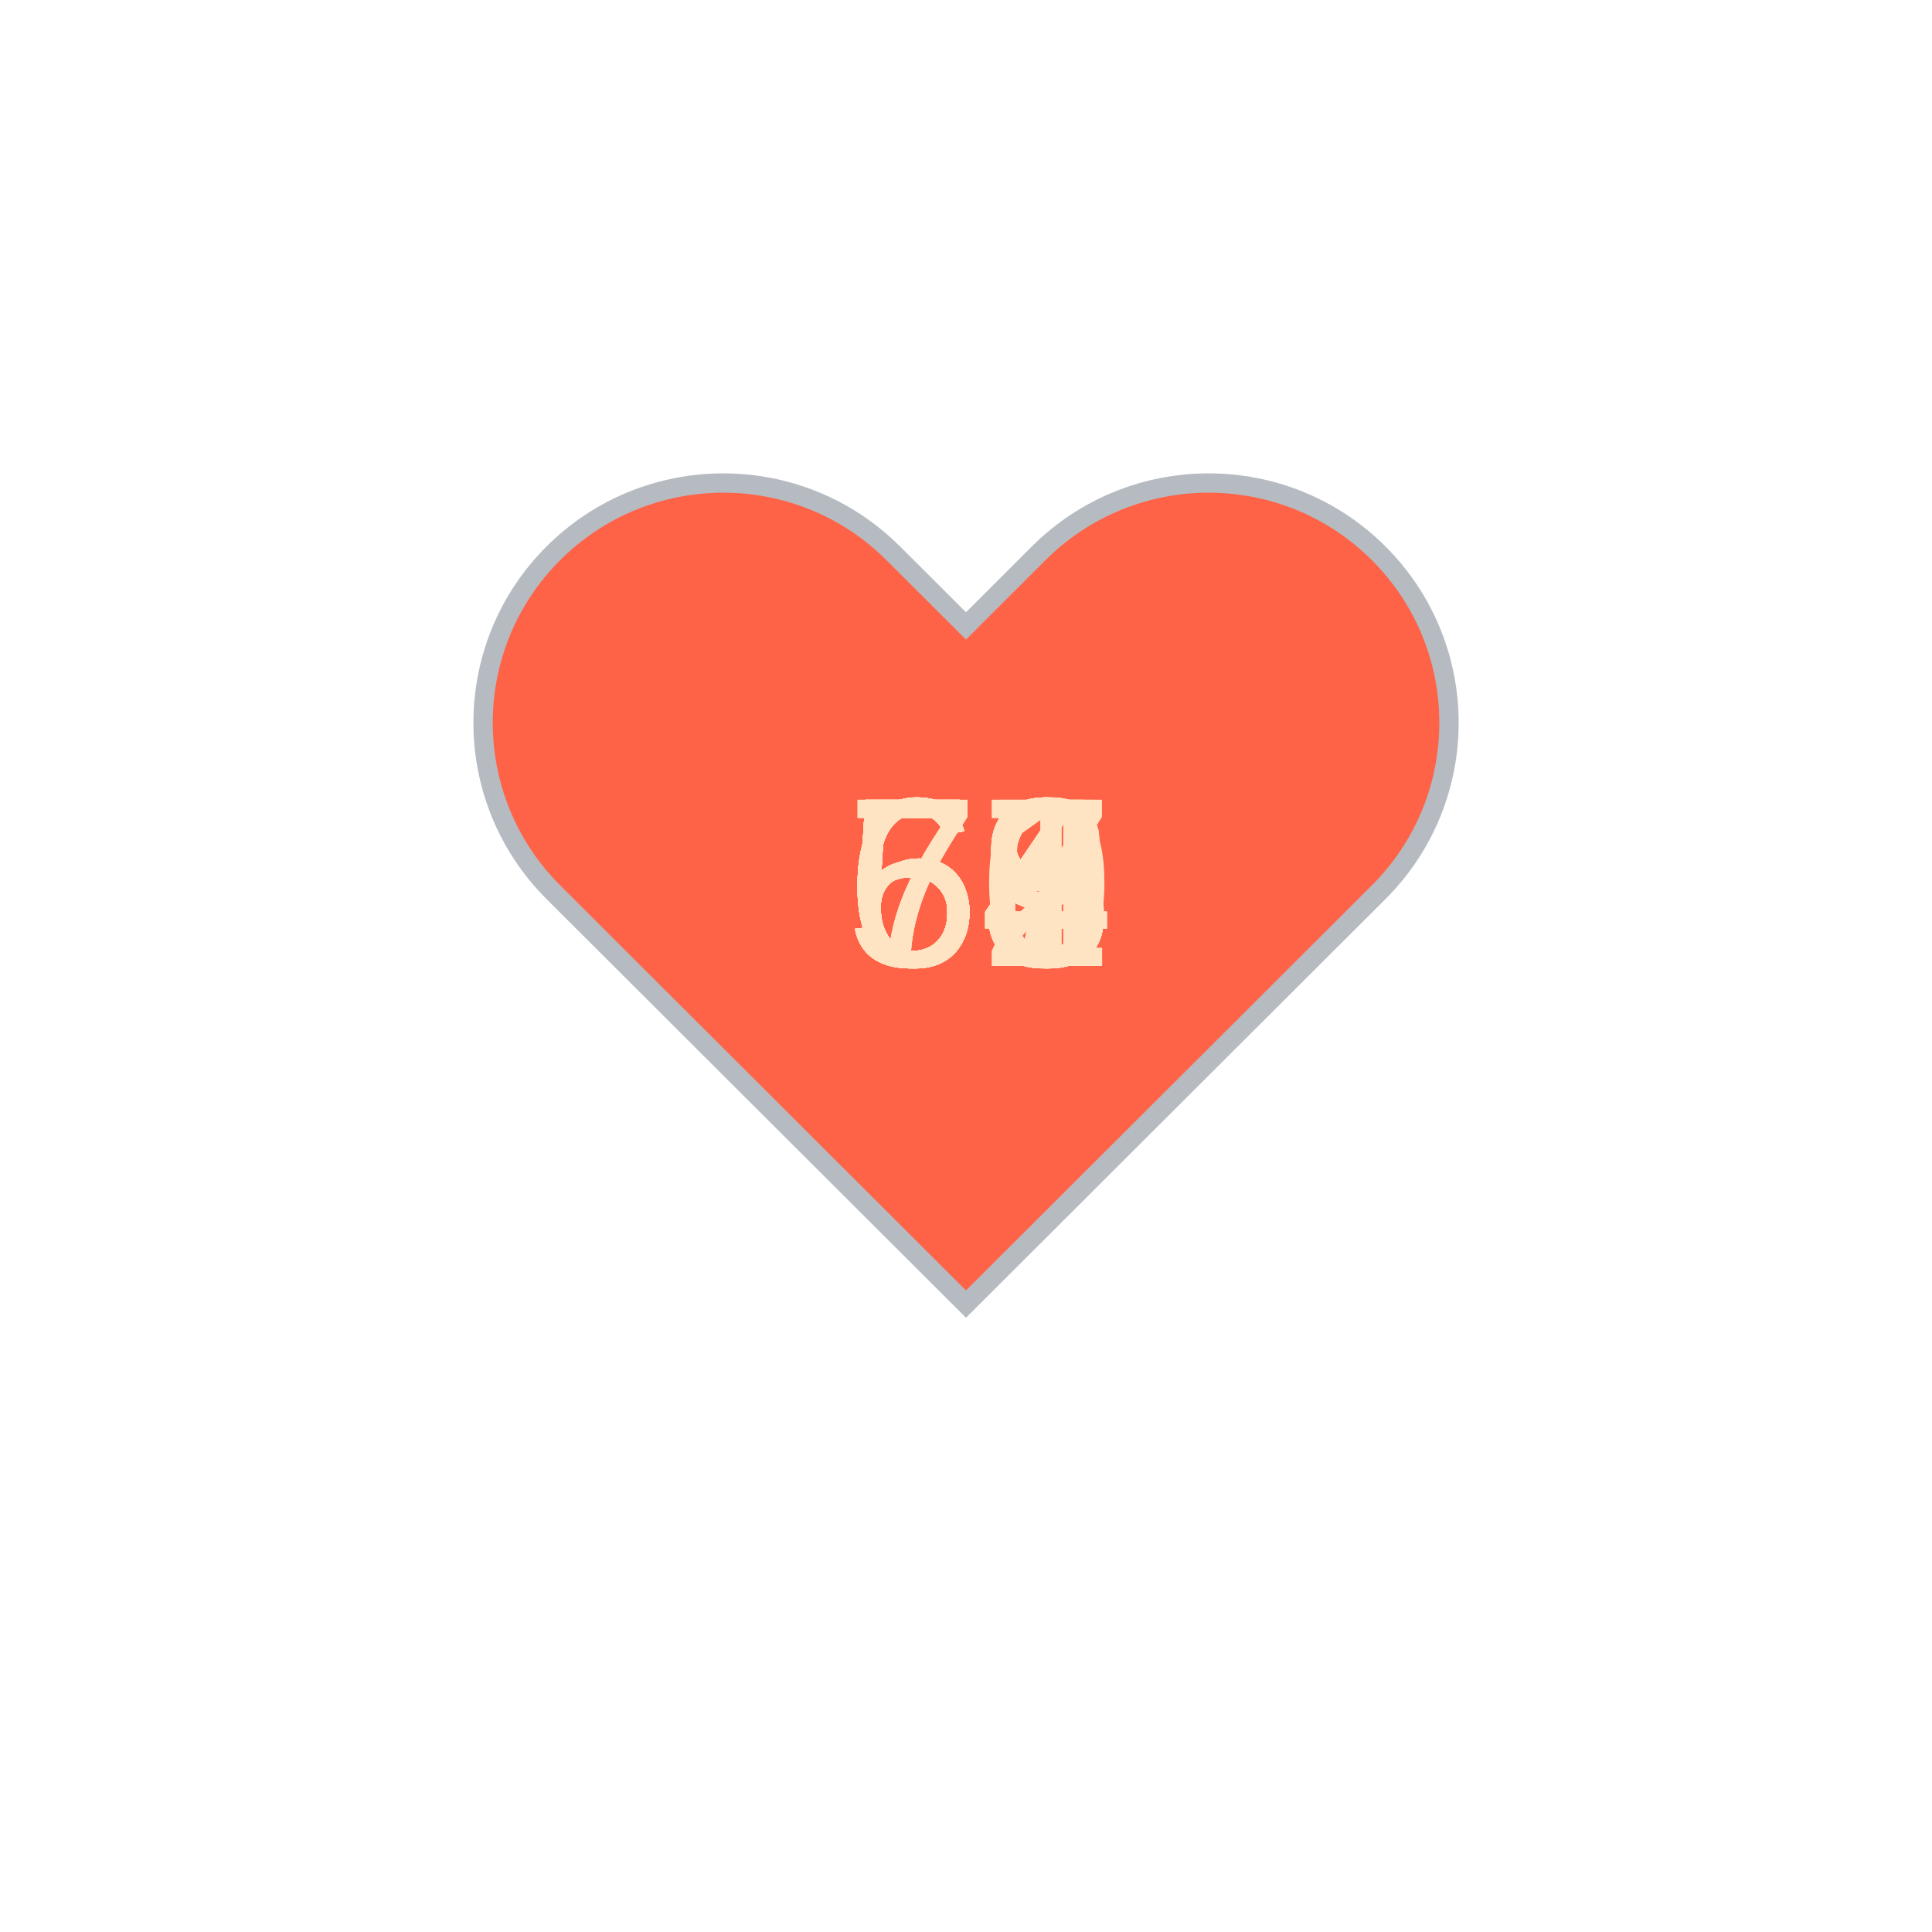
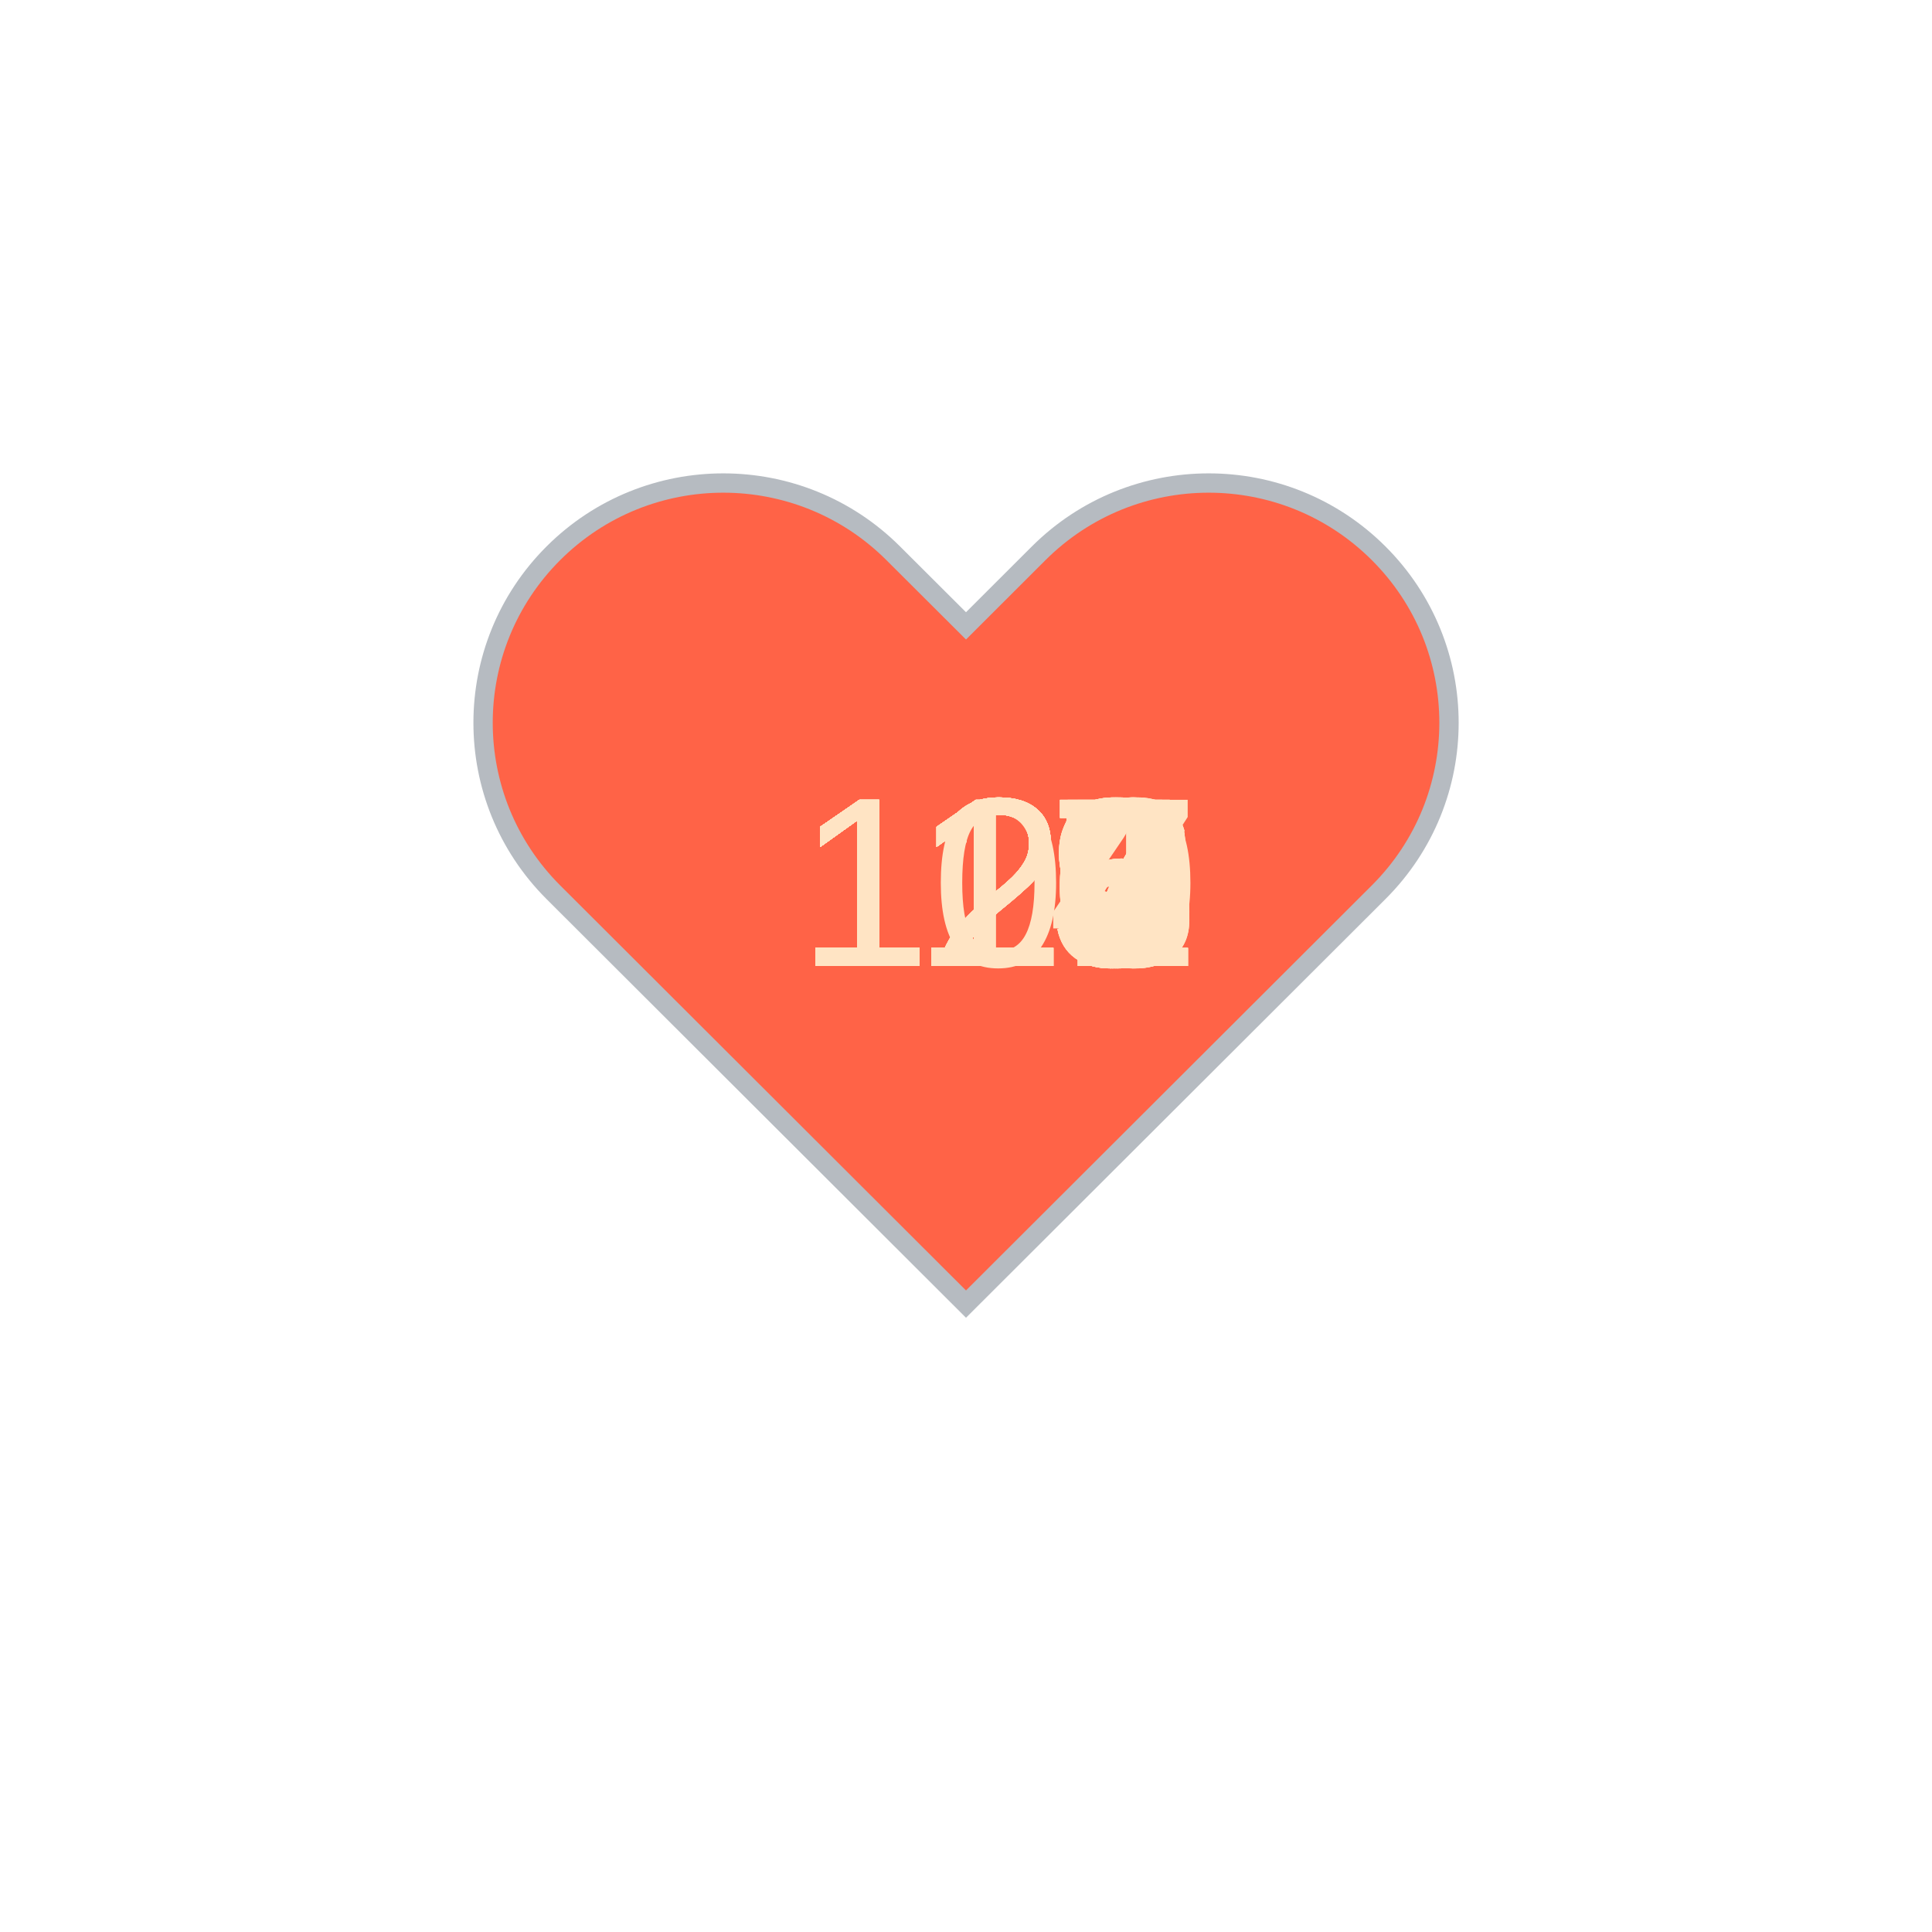
<svg xmlns="http://www.w3.org/2000/svg" baseProfile="full" height="150" version="1.1" viewBox="0,0,200,200" width="150">
  <defs />
  <g transform="translate(100 100)">
    <path d="M92.71,7.27L92.71,7.27c-9.71-9.69-25.46-9.69-35.18,0L50,14.79l-7.54-7.52C32.75-2.42,17-2.42,7.29,7.27v0 c-9.71,9.69-9.71,25.41,0,35.1L50,85l42.71-42.63C102.43,32.68,102.43,16.96,92.71,7.27z" fill="tomato" stroke="#B6BBC1" stroke-width="2" transform="translate(-50 -50)" />
    <animateTransform additive="sum" attributeName="transform" dur="1.2s" repeatCount="indefinite" type="scale" values="1; 1.5; 1.25; 1.5; 1.5; 1;" />
-     <text fill="bisque" style="font-size:25px; font-family:Arial" transform="translate(-12.5 0)">65<animate attributeName="visibility" dur="36.0s" keyTimes="0;0.03;0.07;0.1;0.13;0.17;0.2;0.23;0.27;0.3;0.33;0.37;0.4;0.43;0.47;0.5;0.53;0.57;0.6;0.63;0.67;0.7;0.73;0.77;0.8;0.83;0.87;0.9;0.93;0.97;1.0" repeatCount="indefinite" values="visible;hidden;hidden;hidden;hidden;hidden;hidden;hidden;hidden;hidden;hidden;hidden;hidden;hidden;hidden;hidden;hidden;hidden;hidden;hidden;hidden;hidden;hidden;hidden;hidden;hidden;hidden;hidden;hidden;hidden;hidden" />
+     <text fill="bisque" style="font-size:25px; font-family:Arial" transform="translate(-17.5 0)">119<animate attributeName="visibility" dur="36.0s" keyTimes="0;0.03;0.07;0.1;0.13;0.17;0.2;0.23;0.27;0.3;0.33;0.37;0.4;0.43;0.47;0.5;0.53;0.57;0.6;0.63;0.67;0.7;0.73;0.77;0.8;0.83;0.87;0.9;0.93;0.97;1.0" repeatCount="indefinite" values="visible;hidden;hidden;hidden;hidden;hidden;hidden;hidden;hidden;hidden;hidden;hidden;hidden;hidden;hidden;hidden;hidden;hidden;hidden;hidden;hidden;hidden;hidden;hidden;hidden;hidden;hidden;hidden;hidden;hidden;hidden" />
    </text>
-     <text fill="bisque" style="font-size:25px; font-family:Arial" transform="translate(-12.5 0)">64<animate attributeName="visibility" dur="36.0s" keyTimes="0;0.03;0.07;0.1;0.13;0.17;0.2;0.23;0.27;0.3;0.33;0.37;0.4;0.43;0.47;0.5;0.53;0.57;0.6;0.63;0.67;0.7;0.73;0.77;0.8;0.83;0.87;0.9;0.93;0.97;1.0" repeatCount="indefinite" values="hidden;visible;hidden;hidden;hidden;hidden;hidden;hidden;hidden;hidden;hidden;hidden;hidden;hidden;hidden;hidden;hidden;hidden;hidden;hidden;hidden;hidden;hidden;hidden;hidden;hidden;hidden;hidden;hidden;hidden;hidden" />
+     <text fill="bisque" style="font-size:25px; font-family:Arial" transform="translate(-17.5 0)">117<animate attributeName="visibility" dur="36.0s" keyTimes="0;0.03;0.07;0.1;0.13;0.17;0.2;0.23;0.27;0.3;0.33;0.37;0.4;0.43;0.47;0.5;0.53;0.57;0.6;0.63;0.67;0.7;0.73;0.77;0.8;0.83;0.87;0.9;0.93;0.97;1.0" repeatCount="indefinite" values="hidden;visible;hidden;hidden;hidden;hidden;hidden;hidden;hidden;hidden;hidden;hidden;hidden;hidden;hidden;hidden;hidden;hidden;hidden;hidden;hidden;hidden;hidden;hidden;hidden;hidden;hidden;hidden;hidden;hidden;hidden" />
    </text>
-     <text fill="bisque" style="font-size:25px; font-family:Arial" transform="translate(-12.5 0)">53<animate attributeName="visibility" dur="36.0s" keyTimes="0;0.03;0.07;0.1;0.13;0.17;0.2;0.23;0.27;0.3;0.33;0.37;0.4;0.43;0.47;0.5;0.53;0.57;0.6;0.63;0.67;0.7;0.73;0.77;0.8;0.83;0.87;0.9;0.93;0.97;1.0" repeatCount="indefinite" values="hidden;hidden;visible;hidden;hidden;hidden;hidden;hidden;hidden;hidden;hidden;hidden;hidden;hidden;hidden;hidden;hidden;hidden;hidden;hidden;hidden;hidden;hidden;hidden;hidden;hidden;hidden;hidden;hidden;hidden;hidden" />
+     <text fill="bisque" style="font-size:25px; font-family:Arial" transform="translate(-17.5 0)">117<animate attributeName="visibility" dur="36.0s" keyTimes="0;0.03;0.07;0.1;0.13;0.17;0.2;0.23;0.27;0.3;0.33;0.37;0.4;0.43;0.47;0.5;0.53;0.57;0.6;0.63;0.67;0.7;0.73;0.77;0.8;0.83;0.87;0.9;0.93;0.97;1.0" repeatCount="indefinite" values="hidden;hidden;visible;hidden;hidden;hidden;hidden;hidden;hidden;hidden;hidden;hidden;hidden;hidden;hidden;hidden;hidden;hidden;hidden;hidden;hidden;hidden;hidden;hidden;hidden;hidden;hidden;hidden;hidden;hidden;hidden" />
    </text>
-     <text fill="bisque" style="font-size:25px; font-family:Arial" transform="translate(-12.5 0)">54<animate attributeName="visibility" dur="36.0s" keyTimes="0;0.03;0.07;0.1;0.13;0.17;0.2;0.23;0.27;0.3;0.33;0.37;0.4;0.43;0.47;0.5;0.53;0.57;0.6;0.63;0.67;0.7;0.73;0.77;0.8;0.83;0.87;0.9;0.93;0.97;1.0" repeatCount="indefinite" values="hidden;hidden;hidden;visible;hidden;hidden;hidden;hidden;hidden;hidden;hidden;hidden;hidden;hidden;hidden;hidden;hidden;hidden;hidden;hidden;hidden;hidden;hidden;hidden;hidden;hidden;hidden;hidden;hidden;hidden;hidden" />
+     <text fill="bisque" style="font-size:25px; font-family:Arial" transform="translate(-17.5 0)">116<animate attributeName="visibility" dur="36.0s" keyTimes="0;0.03;0.07;0.1;0.13;0.17;0.2;0.23;0.27;0.3;0.33;0.37;0.4;0.43;0.47;0.5;0.53;0.57;0.6;0.63;0.67;0.7;0.73;0.77;0.8;0.83;0.87;0.9;0.93;0.97;1.0" repeatCount="indefinite" values="hidden;hidden;hidden;visible;hidden;hidden;hidden;hidden;hidden;hidden;hidden;hidden;hidden;hidden;hidden;hidden;hidden;hidden;hidden;hidden;hidden;hidden;hidden;hidden;hidden;hidden;hidden;hidden;hidden;hidden;hidden" />
    </text>
-     <text fill="bisque" style="font-size:25px; font-family:Arial" transform="translate(-12.5 0)">57<animate attributeName="visibility" dur="36.0s" keyTimes="0;0.03;0.07;0.1;0.13;0.17;0.2;0.23;0.27;0.3;0.33;0.37;0.4;0.43;0.47;0.5;0.53;0.57;0.6;0.63;0.67;0.7;0.73;0.77;0.8;0.83;0.87;0.9;0.93;0.97;1.0" repeatCount="indefinite" values="hidden;hidden;hidden;hidden;visible;hidden;hidden;hidden;hidden;hidden;hidden;hidden;hidden;hidden;hidden;hidden;hidden;hidden;hidden;hidden;hidden;hidden;hidden;hidden;hidden;hidden;hidden;hidden;hidden;hidden;hidden" />
+     <text fill="bisque" style="font-size:25px; font-family:Arial" transform="translate(-17.5 0)">117<animate attributeName="visibility" dur="36.0s" keyTimes="0;0.03;0.07;0.1;0.13;0.17;0.2;0.23;0.27;0.3;0.33;0.37;0.4;0.43;0.47;0.5;0.53;0.57;0.6;0.63;0.67;0.7;0.73;0.77;0.8;0.83;0.87;0.9;0.93;0.97;1.0" repeatCount="indefinite" values="hidden;hidden;hidden;hidden;visible;hidden;hidden;hidden;hidden;hidden;hidden;hidden;hidden;hidden;hidden;hidden;hidden;hidden;hidden;hidden;hidden;hidden;hidden;hidden;hidden;hidden;hidden;hidden;hidden;hidden;hidden" />
    </text>
-     <text fill="bisque" style="font-size:25px; font-family:Arial" transform="translate(-12.5 0)">60<animate attributeName="visibility" dur="36.0s" keyTimes="0;0.03;0.07;0.1;0.13;0.17;0.2;0.23;0.27;0.3;0.33;0.37;0.4;0.43;0.47;0.5;0.53;0.57;0.6;0.63;0.67;0.7;0.73;0.77;0.8;0.83;0.87;0.9;0.93;0.97;1.0" repeatCount="indefinite" values="hidden;hidden;hidden;hidden;hidden;visible;hidden;hidden;hidden;hidden;hidden;hidden;hidden;hidden;hidden;hidden;hidden;hidden;hidden;hidden;hidden;hidden;hidden;hidden;hidden;hidden;hidden;hidden;hidden;hidden;hidden" />
+     <text fill="bisque" style="font-size:25px; font-family:Arial" transform="translate(-17.5 0)">118<animate attributeName="visibility" dur="36.0s" keyTimes="0;0.03;0.07;0.1;0.13;0.17;0.2;0.23;0.27;0.3;0.33;0.37;0.4;0.43;0.47;0.5;0.53;0.57;0.6;0.63;0.67;0.7;0.73;0.77;0.8;0.83;0.87;0.9;0.93;0.97;1.0" repeatCount="indefinite" values="hidden;hidden;hidden;hidden;hidden;visible;hidden;hidden;hidden;hidden;hidden;hidden;hidden;hidden;hidden;hidden;hidden;hidden;hidden;hidden;hidden;hidden;hidden;hidden;hidden;hidden;hidden;hidden;hidden;hidden;hidden" />
    </text>
-     <text fill="bisque" style="font-size:25px; font-family:Arial" transform="translate(-12.5 0)">58<animate attributeName="visibility" dur="36.0s" keyTimes="0;0.03;0.07;0.1;0.13;0.17;0.2;0.23;0.27;0.3;0.33;0.37;0.4;0.43;0.47;0.5;0.53;0.57;0.6;0.63;0.67;0.7;0.73;0.77;0.8;0.83;0.87;0.9;0.93;0.97;1.0" repeatCount="indefinite" values="hidden;hidden;hidden;hidden;hidden;hidden;visible;hidden;hidden;hidden;hidden;hidden;hidden;hidden;hidden;hidden;hidden;hidden;hidden;hidden;hidden;hidden;hidden;hidden;hidden;hidden;hidden;hidden;hidden;hidden;hidden" />
+     <text fill="bisque" style="font-size:25px; font-family:Arial" transform="translate(-17.5 0)">119<animate attributeName="visibility" dur="36.0s" keyTimes="0;0.03;0.07;0.1;0.13;0.17;0.2;0.23;0.27;0.3;0.33;0.37;0.4;0.43;0.47;0.5;0.53;0.57;0.6;0.63;0.67;0.7;0.73;0.77;0.8;0.83;0.87;0.9;0.93;0.97;1.0" repeatCount="indefinite" values="hidden;hidden;hidden;hidden;hidden;hidden;visible;hidden;hidden;hidden;hidden;hidden;hidden;hidden;hidden;hidden;hidden;hidden;hidden;hidden;hidden;hidden;hidden;hidden;hidden;hidden;hidden;hidden;hidden;hidden;hidden" />
    </text>
-     <text fill="bisque" style="font-size:25px; font-family:Arial" transform="translate(-12.5 0)">54<animate attributeName="visibility" dur="36.0s" keyTimes="0;0.03;0.07;0.1;0.13;0.17;0.2;0.23;0.27;0.3;0.33;0.37;0.4;0.43;0.47;0.5;0.53;0.57;0.6;0.63;0.67;0.7;0.73;0.77;0.8;0.83;0.87;0.9;0.93;0.97;1.0" repeatCount="indefinite" values="hidden;hidden;hidden;hidden;hidden;hidden;hidden;visible;hidden;hidden;hidden;hidden;hidden;hidden;hidden;hidden;hidden;hidden;hidden;hidden;hidden;hidden;hidden;hidden;hidden;hidden;hidden;hidden;hidden;hidden;hidden" />
+     <text fill="bisque" style="font-size:25px; font-family:Arial" transform="translate(-17.5 0)">117<animate attributeName="visibility" dur="36.0s" keyTimes="0;0.03;0.07;0.1;0.13;0.17;0.2;0.23;0.27;0.3;0.33;0.37;0.4;0.43;0.47;0.5;0.53;0.57;0.6;0.63;0.67;0.7;0.73;0.77;0.8;0.83;0.87;0.9;0.93;0.97;1.0" repeatCount="indefinite" values="hidden;hidden;hidden;hidden;hidden;hidden;hidden;visible;hidden;hidden;hidden;hidden;hidden;hidden;hidden;hidden;hidden;hidden;hidden;hidden;hidden;hidden;hidden;hidden;hidden;hidden;hidden;hidden;hidden;hidden;hidden" />
    </text>
-     <text fill="bisque" style="font-size:25px; font-family:Arial" transform="translate(-12.5 0)">61<animate attributeName="visibility" dur="36.0s" keyTimes="0;0.03;0.07;0.1;0.13;0.17;0.2;0.23;0.27;0.3;0.33;0.37;0.4;0.43;0.47;0.5;0.53;0.57;0.6;0.63;0.67;0.7;0.73;0.77;0.8;0.83;0.87;0.9;0.93;0.97;1.0" repeatCount="indefinite" values="hidden;hidden;hidden;hidden;hidden;hidden;hidden;hidden;visible;hidden;hidden;hidden;hidden;hidden;hidden;hidden;hidden;hidden;hidden;hidden;hidden;hidden;hidden;hidden;hidden;hidden;hidden;hidden;hidden;hidden;hidden" />
+     <text fill="bisque" style="font-size:25px; font-family:Arial" transform="translate(-17.5 0)">117<animate attributeName="visibility" dur="36.0s" keyTimes="0;0.03;0.07;0.1;0.13;0.17;0.2;0.23;0.27;0.3;0.33;0.37;0.4;0.43;0.47;0.5;0.53;0.57;0.6;0.63;0.67;0.7;0.73;0.77;0.8;0.83;0.87;0.9;0.93;0.97;1.0" repeatCount="indefinite" values="hidden;hidden;hidden;hidden;hidden;hidden;hidden;hidden;visible;hidden;hidden;hidden;hidden;hidden;hidden;hidden;hidden;hidden;hidden;hidden;hidden;hidden;hidden;hidden;hidden;hidden;hidden;hidden;hidden;hidden;hidden" />
    </text>
-     <text fill="bisque" style="font-size:25px; font-family:Arial" transform="translate(-12.5 0)">58<animate attributeName="visibility" dur="36.0s" keyTimes="0;0.03;0.07;0.1;0.13;0.17;0.2;0.23;0.27;0.3;0.33;0.37;0.4;0.43;0.47;0.5;0.53;0.57;0.6;0.63;0.67;0.7;0.73;0.77;0.8;0.83;0.87;0.9;0.93;0.97;1.0" repeatCount="indefinite" values="hidden;hidden;hidden;hidden;hidden;hidden;hidden;hidden;hidden;visible;hidden;hidden;hidden;hidden;hidden;hidden;hidden;hidden;hidden;hidden;hidden;hidden;hidden;hidden;hidden;hidden;hidden;hidden;hidden;hidden;hidden" />
+     <text fill="bisque" style="font-size:25px; font-family:Arial" transform="translate(-17.5 0)">117<animate attributeName="visibility" dur="36.0s" keyTimes="0;0.03;0.07;0.1;0.13;0.17;0.2;0.23;0.27;0.3;0.33;0.37;0.4;0.43;0.47;0.5;0.53;0.57;0.6;0.63;0.67;0.7;0.73;0.77;0.8;0.83;0.87;0.9;0.93;0.97;1.0" repeatCount="indefinite" values="hidden;hidden;hidden;hidden;hidden;hidden;hidden;hidden;hidden;visible;hidden;hidden;hidden;hidden;hidden;hidden;hidden;hidden;hidden;hidden;hidden;hidden;hidden;hidden;hidden;hidden;hidden;hidden;hidden;hidden;hidden" />
    </text>
-     <text fill="bisque" style="font-size:25px; font-family:Arial" transform="translate(-12.5 0)">58<animate attributeName="visibility" dur="36.0s" keyTimes="0;0.03;0.07;0.1;0.13;0.17;0.2;0.23;0.27;0.3;0.33;0.37;0.4;0.43;0.47;0.5;0.53;0.57;0.6;0.63;0.67;0.7;0.73;0.77;0.8;0.83;0.87;0.9;0.93;0.97;1.0" repeatCount="indefinite" values="hidden;hidden;hidden;hidden;hidden;hidden;hidden;hidden;hidden;hidden;visible;hidden;hidden;hidden;hidden;hidden;hidden;hidden;hidden;hidden;hidden;hidden;hidden;hidden;hidden;hidden;hidden;hidden;hidden;hidden;hidden" />
+     <text fill="bisque" style="font-size:25px; font-family:Arial" transform="translate(-17.5 0)">115<animate attributeName="visibility" dur="36.0s" keyTimes="0;0.03;0.07;0.1;0.13;0.17;0.2;0.23;0.27;0.3;0.33;0.37;0.4;0.43;0.47;0.5;0.53;0.57;0.6;0.63;0.67;0.7;0.73;0.77;0.8;0.83;0.87;0.9;0.93;0.97;1.0" repeatCount="indefinite" values="hidden;hidden;hidden;hidden;hidden;hidden;hidden;hidden;hidden;hidden;visible;hidden;hidden;hidden;hidden;hidden;hidden;hidden;hidden;hidden;hidden;hidden;hidden;hidden;hidden;hidden;hidden;hidden;hidden;hidden;hidden" />
    </text>
-     <text fill="bisque" style="font-size:25px; font-family:Arial" transform="translate(-12.5 0)">59<animate attributeName="visibility" dur="36.0s" keyTimes="0;0.03;0.07;0.1;0.13;0.17;0.2;0.23;0.27;0.3;0.33;0.37;0.4;0.43;0.47;0.5;0.53;0.57;0.6;0.63;0.67;0.7;0.73;0.77;0.8;0.83;0.87;0.9;0.93;0.97;1.0" repeatCount="indefinite" values="hidden;hidden;hidden;hidden;hidden;hidden;hidden;hidden;hidden;hidden;hidden;visible;hidden;hidden;hidden;hidden;hidden;hidden;hidden;hidden;hidden;hidden;hidden;hidden;hidden;hidden;hidden;hidden;hidden;hidden;hidden" />
+     <text fill="bisque" style="font-size:25px; font-family:Arial" transform="translate(-17.5 0)">115<animate attributeName="visibility" dur="36.0s" keyTimes="0;0.03;0.07;0.1;0.13;0.17;0.2;0.23;0.27;0.3;0.33;0.37;0.4;0.43;0.47;0.5;0.53;0.57;0.6;0.63;0.67;0.7;0.73;0.77;0.8;0.83;0.87;0.9;0.93;0.97;1.0" repeatCount="indefinite" values="hidden;hidden;hidden;hidden;hidden;hidden;hidden;hidden;hidden;hidden;hidden;visible;hidden;hidden;hidden;hidden;hidden;hidden;hidden;hidden;hidden;hidden;hidden;hidden;hidden;hidden;hidden;hidden;hidden;hidden;hidden" />
    </text>
-     <text fill="bisque" style="font-size:25px; font-family:Arial" transform="translate(-12.5 0)">59<animate attributeName="visibility" dur="36.0s" keyTimes="0;0.03;0.07;0.1;0.13;0.17;0.2;0.23;0.27;0.3;0.33;0.37;0.4;0.43;0.47;0.5;0.53;0.57;0.6;0.63;0.67;0.7;0.73;0.77;0.8;0.83;0.87;0.9;0.93;0.97;1.0" repeatCount="indefinite" values="hidden;hidden;hidden;hidden;hidden;hidden;hidden;hidden;hidden;hidden;hidden;hidden;visible;hidden;hidden;hidden;hidden;hidden;hidden;hidden;hidden;hidden;hidden;hidden;hidden;hidden;hidden;hidden;hidden;hidden;hidden" />
+     <text fill="bisque" style="font-size:25px; font-family:Arial" transform="translate(-17.5 0)">115<animate attributeName="visibility" dur="36.0s" keyTimes="0;0.03;0.07;0.1;0.13;0.17;0.2;0.23;0.27;0.3;0.33;0.37;0.4;0.43;0.47;0.5;0.53;0.57;0.6;0.63;0.67;0.7;0.73;0.77;0.8;0.83;0.87;0.9;0.93;0.97;1.0" repeatCount="indefinite" values="hidden;hidden;hidden;hidden;hidden;hidden;hidden;hidden;hidden;hidden;hidden;hidden;visible;hidden;hidden;hidden;hidden;hidden;hidden;hidden;hidden;hidden;hidden;hidden;hidden;hidden;hidden;hidden;hidden;hidden;hidden" />
    </text>
-     <text fill="bisque" style="font-size:25px; font-family:Arial" transform="translate(-12.5 0)">63<animate attributeName="visibility" dur="36.0s" keyTimes="0;0.03;0.07;0.1;0.13;0.17;0.2;0.23;0.27;0.3;0.33;0.37;0.4;0.43;0.47;0.5;0.53;0.57;0.6;0.63;0.67;0.7;0.73;0.77;0.8;0.83;0.87;0.9;0.93;0.97;1.0" repeatCount="indefinite" values="hidden;hidden;hidden;hidden;hidden;hidden;hidden;hidden;hidden;hidden;hidden;hidden;hidden;visible;hidden;hidden;hidden;hidden;hidden;hidden;hidden;hidden;hidden;hidden;hidden;hidden;hidden;hidden;hidden;hidden;hidden" />
+     <text fill="bisque" style="font-size:25px; font-family:Arial" transform="translate(-17.5 0)">116<animate attributeName="visibility" dur="36.0s" keyTimes="0;0.03;0.07;0.1;0.13;0.17;0.2;0.23;0.27;0.3;0.33;0.37;0.4;0.43;0.47;0.5;0.53;0.57;0.6;0.63;0.67;0.7;0.73;0.77;0.8;0.83;0.87;0.9;0.93;0.97;1.0" repeatCount="indefinite" values="hidden;hidden;hidden;hidden;hidden;hidden;hidden;hidden;hidden;hidden;hidden;hidden;hidden;visible;hidden;hidden;hidden;hidden;hidden;hidden;hidden;hidden;hidden;hidden;hidden;hidden;hidden;hidden;hidden;hidden;hidden" />
    </text>
-     <text fill="bisque" style="font-size:25px; font-family:Arial" transform="translate(-12.5 0)">64<animate attributeName="visibility" dur="36.0s" keyTimes="0;0.03;0.07;0.1;0.13;0.17;0.2;0.23;0.27;0.3;0.33;0.37;0.4;0.43;0.47;0.5;0.53;0.57;0.6;0.63;0.67;0.7;0.73;0.77;0.8;0.83;0.87;0.9;0.93;0.97;1.0" repeatCount="indefinite" values="hidden;hidden;hidden;hidden;hidden;hidden;hidden;hidden;hidden;hidden;hidden;hidden;hidden;hidden;visible;hidden;hidden;hidden;hidden;hidden;hidden;hidden;hidden;hidden;hidden;hidden;hidden;hidden;hidden;hidden;hidden" />
+     <text fill="bisque" style="font-size:25px; font-family:Arial" transform="translate(-17.5 0)">116<animate attributeName="visibility" dur="36.0s" keyTimes="0;0.03;0.07;0.1;0.13;0.17;0.2;0.23;0.27;0.3;0.33;0.37;0.4;0.43;0.47;0.5;0.53;0.57;0.6;0.63;0.67;0.7;0.73;0.77;0.8;0.83;0.87;0.9;0.93;0.97;1.0" repeatCount="indefinite" values="hidden;hidden;hidden;hidden;hidden;hidden;hidden;hidden;hidden;hidden;hidden;hidden;hidden;hidden;visible;hidden;hidden;hidden;hidden;hidden;hidden;hidden;hidden;hidden;hidden;hidden;hidden;hidden;hidden;hidden;hidden" />
    </text>
-     <text fill="bisque" style="font-size:25px; font-family:Arial" transform="translate(-12.5 0)">63<animate attributeName="visibility" dur="36.0s" keyTimes="0;0.03;0.07;0.1;0.13;0.17;0.2;0.23;0.27;0.3;0.33;0.37;0.4;0.43;0.47;0.5;0.53;0.57;0.6;0.63;0.67;0.7;0.73;0.77;0.8;0.83;0.87;0.9;0.93;0.97;1.0" repeatCount="indefinite" values="hidden;hidden;hidden;hidden;hidden;hidden;hidden;hidden;hidden;hidden;hidden;hidden;hidden;hidden;hidden;visible;hidden;hidden;hidden;hidden;hidden;hidden;hidden;hidden;hidden;hidden;hidden;hidden;hidden;hidden;hidden" />
+     <text fill="bisque" style="font-size:25px; font-family:Arial" transform="translate(-17.5 0)">103<animate attributeName="visibility" dur="36.0s" keyTimes="0;0.03;0.07;0.1;0.13;0.17;0.2;0.23;0.27;0.3;0.33;0.37;0.4;0.43;0.47;0.5;0.53;0.57;0.6;0.63;0.67;0.7;0.73;0.77;0.8;0.83;0.87;0.9;0.93;0.97;1.0" repeatCount="indefinite" values="hidden;hidden;hidden;hidden;hidden;hidden;hidden;hidden;hidden;hidden;hidden;hidden;hidden;hidden;hidden;visible;hidden;hidden;hidden;hidden;hidden;hidden;hidden;hidden;hidden;hidden;hidden;hidden;hidden;hidden;hidden" />
    </text>
-     <text fill="bisque" style="font-size:25px; font-family:Arial" transform="translate(-12.5 0)">63<animate attributeName="visibility" dur="36.0s" keyTimes="0;0.03;0.07;0.1;0.13;0.17;0.2;0.23;0.27;0.3;0.33;0.37;0.4;0.43;0.47;0.5;0.53;0.57;0.6;0.63;0.67;0.7;0.73;0.77;0.8;0.83;0.87;0.9;0.93;0.97;1.0" repeatCount="indefinite" values="hidden;hidden;hidden;hidden;hidden;hidden;hidden;hidden;hidden;hidden;hidden;hidden;hidden;hidden;hidden;hidden;visible;hidden;hidden;hidden;hidden;hidden;hidden;hidden;hidden;hidden;hidden;hidden;hidden;hidden;hidden" />
+     <text fill="bisque" style="font-size:25px; font-family:Arial" transform="translate(-17.5 0)">114<animate attributeName="visibility" dur="36.0s" keyTimes="0;0.03;0.07;0.1;0.13;0.17;0.2;0.23;0.27;0.3;0.33;0.37;0.4;0.43;0.47;0.5;0.53;0.57;0.6;0.63;0.67;0.7;0.73;0.77;0.8;0.83;0.87;0.9;0.93;0.97;1.0" repeatCount="indefinite" values="hidden;hidden;hidden;hidden;hidden;hidden;hidden;hidden;hidden;hidden;hidden;hidden;hidden;hidden;hidden;hidden;visible;hidden;hidden;hidden;hidden;hidden;hidden;hidden;hidden;hidden;hidden;hidden;hidden;hidden;hidden" />
    </text>
-     <text fill="bisque" style="font-size:25px; font-family:Arial" transform="translate(-12.5 0)">63<animate attributeName="visibility" dur="36.0s" keyTimes="0;0.03;0.07;0.1;0.13;0.17;0.2;0.23;0.27;0.3;0.33;0.37;0.4;0.43;0.47;0.5;0.53;0.57;0.6;0.63;0.67;0.7;0.73;0.77;0.8;0.83;0.87;0.9;0.93;0.97;1.0" repeatCount="indefinite" values="hidden;hidden;hidden;hidden;hidden;hidden;hidden;hidden;hidden;hidden;hidden;hidden;hidden;hidden;hidden;hidden;hidden;visible;hidden;hidden;hidden;hidden;hidden;hidden;hidden;hidden;hidden;hidden;hidden;hidden;hidden" />
+     <text fill="bisque" style="font-size:25px; font-family:Arial" transform="translate(-17.5 0)">116<animate attributeName="visibility" dur="36.0s" keyTimes="0;0.03;0.07;0.1;0.13;0.17;0.2;0.23;0.27;0.3;0.33;0.37;0.4;0.43;0.47;0.5;0.53;0.57;0.6;0.63;0.67;0.7;0.73;0.77;0.8;0.83;0.87;0.9;0.93;0.97;1.0" repeatCount="indefinite" values="hidden;hidden;hidden;hidden;hidden;hidden;hidden;hidden;hidden;hidden;hidden;hidden;hidden;hidden;hidden;hidden;hidden;visible;hidden;hidden;hidden;hidden;hidden;hidden;hidden;hidden;hidden;hidden;hidden;hidden;hidden" />
    </text>
-     <text fill="bisque" style="font-size:25px; font-family:Arial" transform="translate(-12.5 0)">64<animate attributeName="visibility" dur="36.0s" keyTimes="0;0.03;0.07;0.1;0.13;0.17;0.2;0.23;0.27;0.3;0.33;0.37;0.4;0.43;0.47;0.5;0.53;0.57;0.6;0.63;0.67;0.7;0.73;0.77;0.8;0.83;0.87;0.9;0.93;0.97;1.0" repeatCount="indefinite" values="hidden;hidden;hidden;hidden;hidden;hidden;hidden;hidden;hidden;hidden;hidden;hidden;hidden;hidden;hidden;hidden;hidden;hidden;visible;hidden;hidden;hidden;hidden;hidden;hidden;hidden;hidden;hidden;hidden;hidden;hidden" />
+     <text fill="bisque" style="font-size:25px; font-family:Arial" transform="translate(-17.5 0)">121<animate attributeName="visibility" dur="36.0s" keyTimes="0;0.03;0.07;0.1;0.13;0.17;0.2;0.23;0.27;0.3;0.33;0.37;0.4;0.43;0.47;0.5;0.53;0.57;0.6;0.63;0.67;0.7;0.73;0.77;0.8;0.83;0.87;0.9;0.93;0.97;1.0" repeatCount="indefinite" values="hidden;hidden;hidden;hidden;hidden;hidden;hidden;hidden;hidden;hidden;hidden;hidden;hidden;hidden;hidden;hidden;hidden;hidden;visible;hidden;hidden;hidden;hidden;hidden;hidden;hidden;hidden;hidden;hidden;hidden;hidden" />
    </text>
-     <text fill="bisque" style="font-size:25px; font-family:Arial" transform="translate(-12.5 0)">56<animate attributeName="visibility" dur="36.0s" keyTimes="0;0.03;0.07;0.1;0.13;0.17;0.2;0.23;0.27;0.3;0.33;0.37;0.4;0.43;0.47;0.5;0.53;0.57;0.6;0.63;0.67;0.7;0.73;0.77;0.8;0.83;0.87;0.9;0.93;0.97;1.0" repeatCount="indefinite" values="hidden;hidden;hidden;hidden;hidden;hidden;hidden;hidden;hidden;hidden;hidden;hidden;hidden;hidden;hidden;hidden;hidden;hidden;hidden;visible;hidden;hidden;hidden;hidden;hidden;hidden;hidden;hidden;hidden;hidden;hidden" />
+     <text fill="bisque" style="font-size:25px; font-family:Arial" transform="translate(-17.5 0)">120<animate attributeName="visibility" dur="36.0s" keyTimes="0;0.03;0.07;0.1;0.13;0.17;0.2;0.23;0.27;0.3;0.33;0.37;0.4;0.43;0.47;0.5;0.53;0.57;0.6;0.63;0.67;0.7;0.73;0.77;0.8;0.83;0.87;0.9;0.93;0.97;1.0" repeatCount="indefinite" values="hidden;hidden;hidden;hidden;hidden;hidden;hidden;hidden;hidden;hidden;hidden;hidden;hidden;hidden;hidden;hidden;hidden;hidden;hidden;visible;hidden;hidden;hidden;hidden;hidden;hidden;hidden;hidden;hidden;hidden;hidden" />
    </text>
-     <text fill="bisque" style="font-size:25px; font-family:Arial" transform="translate(-12.5 0)">55<animate attributeName="visibility" dur="36.0s" keyTimes="0;0.03;0.07;0.1;0.13;0.17;0.2;0.23;0.27;0.3;0.33;0.37;0.4;0.43;0.47;0.5;0.53;0.57;0.6;0.63;0.67;0.7;0.73;0.77;0.8;0.83;0.87;0.9;0.93;0.97;1.0" repeatCount="indefinite" values="hidden;hidden;hidden;hidden;hidden;hidden;hidden;hidden;hidden;hidden;hidden;hidden;hidden;hidden;hidden;hidden;hidden;hidden;hidden;hidden;visible;hidden;hidden;hidden;hidden;hidden;hidden;hidden;hidden;hidden;hidden" />
+     <text fill="bisque" style="font-size:25px; font-family:Arial" transform="translate(-17.5 0)">119<animate attributeName="visibility" dur="36.0s" keyTimes="0;0.03;0.07;0.1;0.13;0.17;0.2;0.23;0.27;0.3;0.33;0.37;0.4;0.43;0.47;0.5;0.53;0.57;0.6;0.63;0.67;0.7;0.73;0.77;0.8;0.83;0.87;0.9;0.93;0.97;1.0" repeatCount="indefinite" values="hidden;hidden;hidden;hidden;hidden;hidden;hidden;hidden;hidden;hidden;hidden;hidden;hidden;hidden;hidden;hidden;hidden;hidden;hidden;hidden;visible;hidden;hidden;hidden;hidden;hidden;hidden;hidden;hidden;hidden;hidden" />
    </text>
-     <text fill="bisque" style="font-size:25px; font-family:Arial" transform="translate(-12.5 0)">57<animate attributeName="visibility" dur="36.0s" keyTimes="0;0.03;0.07;0.1;0.13;0.17;0.2;0.23;0.27;0.3;0.33;0.37;0.4;0.43;0.47;0.5;0.53;0.57;0.6;0.63;0.67;0.7;0.73;0.77;0.8;0.83;0.87;0.9;0.93;0.97;1.0" repeatCount="indefinite" values="hidden;hidden;hidden;hidden;hidden;hidden;hidden;hidden;hidden;hidden;hidden;hidden;hidden;hidden;hidden;hidden;hidden;hidden;hidden;hidden;hidden;visible;hidden;hidden;hidden;hidden;hidden;hidden;hidden;hidden;hidden" />
+     <text fill="bisque" style="font-size:25px; font-family:Arial" transform="translate(-17.5 0)">122<animate attributeName="visibility" dur="36.0s" keyTimes="0;0.03;0.07;0.1;0.13;0.17;0.2;0.23;0.27;0.3;0.33;0.37;0.4;0.43;0.47;0.5;0.53;0.57;0.6;0.63;0.67;0.7;0.73;0.77;0.8;0.83;0.87;0.9;0.93;0.97;1.0" repeatCount="indefinite" values="hidden;hidden;hidden;hidden;hidden;hidden;hidden;hidden;hidden;hidden;hidden;hidden;hidden;hidden;hidden;hidden;hidden;hidden;hidden;hidden;hidden;visible;hidden;hidden;hidden;hidden;hidden;hidden;hidden;hidden;hidden" />
    </text>
-     <text fill="bisque" style="font-size:25px; font-family:Arial" transform="translate(-12.5 0)">56<animate attributeName="visibility" dur="36.0s" keyTimes="0;0.03;0.07;0.1;0.13;0.17;0.2;0.23;0.27;0.3;0.33;0.37;0.4;0.43;0.47;0.5;0.53;0.57;0.6;0.63;0.67;0.7;0.73;0.77;0.8;0.83;0.87;0.9;0.93;0.97;1.0" repeatCount="indefinite" values="hidden;hidden;hidden;hidden;hidden;hidden;hidden;hidden;hidden;hidden;hidden;hidden;hidden;hidden;hidden;hidden;hidden;hidden;hidden;hidden;hidden;hidden;visible;hidden;hidden;hidden;hidden;hidden;hidden;hidden;hidden" />
+     <text fill="bisque" style="font-size:25px; font-family:Arial" transform="translate(-17.5 0)">119<animate attributeName="visibility" dur="36.0s" keyTimes="0;0.03;0.07;0.1;0.13;0.17;0.2;0.23;0.27;0.3;0.33;0.37;0.4;0.43;0.47;0.5;0.53;0.57;0.6;0.63;0.67;0.7;0.73;0.77;0.8;0.83;0.87;0.9;0.93;0.97;1.0" repeatCount="indefinite" values="hidden;hidden;hidden;hidden;hidden;hidden;hidden;hidden;hidden;hidden;hidden;hidden;hidden;hidden;hidden;hidden;hidden;hidden;hidden;hidden;hidden;hidden;visible;hidden;hidden;hidden;hidden;hidden;hidden;hidden;hidden" />
    </text>
-     <text fill="bisque" style="font-size:25px; font-family:Arial" transform="translate(-12.5 0)">59<animate attributeName="visibility" dur="36.0s" keyTimes="0;0.03;0.07;0.1;0.13;0.17;0.2;0.23;0.27;0.3;0.33;0.37;0.4;0.43;0.47;0.5;0.53;0.57;0.6;0.63;0.67;0.7;0.73;0.77;0.8;0.83;0.87;0.9;0.93;0.97;1.0" repeatCount="indefinite" values="hidden;hidden;hidden;hidden;hidden;hidden;hidden;hidden;hidden;hidden;hidden;hidden;hidden;hidden;hidden;hidden;hidden;hidden;hidden;hidden;hidden;hidden;hidden;visible;hidden;hidden;hidden;hidden;hidden;hidden;hidden" />
+     <text fill="bisque" style="font-size:25px; font-family:Arial" transform="translate(-17.5 0)">121<animate attributeName="visibility" dur="36.0s" keyTimes="0;0.03;0.07;0.1;0.13;0.17;0.2;0.23;0.27;0.3;0.33;0.37;0.4;0.43;0.47;0.5;0.53;0.57;0.6;0.63;0.67;0.7;0.73;0.77;0.8;0.83;0.87;0.9;0.93;0.97;1.0" repeatCount="indefinite" values="hidden;hidden;hidden;hidden;hidden;hidden;hidden;hidden;hidden;hidden;hidden;hidden;hidden;hidden;hidden;hidden;hidden;hidden;hidden;hidden;hidden;hidden;hidden;visible;hidden;hidden;hidden;hidden;hidden;hidden;hidden" />
    </text>
-     <text fill="bisque" style="font-size:25px; font-family:Arial" transform="translate(-12.5 0)">66<animate attributeName="visibility" dur="36.0s" keyTimes="0;0.03;0.07;0.1;0.13;0.17;0.2;0.23;0.27;0.3;0.33;0.37;0.4;0.43;0.47;0.5;0.53;0.57;0.6;0.63;0.67;0.7;0.73;0.77;0.8;0.83;0.87;0.9;0.93;0.97;1.0" repeatCount="indefinite" values="hidden;hidden;hidden;hidden;hidden;hidden;hidden;hidden;hidden;hidden;hidden;hidden;hidden;hidden;hidden;hidden;hidden;hidden;hidden;hidden;hidden;hidden;hidden;hidden;visible;hidden;hidden;hidden;hidden;hidden;hidden" />
+     <text fill="bisque" style="font-size:25px; font-family:Arial" transform="translate(-17.5 0)">122<animate attributeName="visibility" dur="36.0s" keyTimes="0;0.03;0.07;0.1;0.13;0.17;0.2;0.23;0.27;0.3;0.33;0.37;0.4;0.43;0.47;0.5;0.53;0.57;0.6;0.63;0.67;0.7;0.73;0.77;0.8;0.83;0.87;0.9;0.93;0.97;1.0" repeatCount="indefinite" values="hidden;hidden;hidden;hidden;hidden;hidden;hidden;hidden;hidden;hidden;hidden;hidden;hidden;hidden;hidden;hidden;hidden;hidden;hidden;hidden;hidden;hidden;hidden;hidden;visible;hidden;hidden;hidden;hidden;hidden;hidden" />
    </text>
-     <text fill="bisque" style="font-size:25px; font-family:Arial" transform="translate(-12.5 0)">73<animate attributeName="visibility" dur="36.0s" keyTimes="0;0.03;0.07;0.1;0.13;0.17;0.2;0.23;0.27;0.3;0.33;0.37;0.4;0.43;0.47;0.5;0.53;0.57;0.6;0.63;0.67;0.7;0.73;0.77;0.8;0.83;0.87;0.9;0.93;0.97;1.0" repeatCount="indefinite" values="hidden;hidden;hidden;hidden;hidden;hidden;hidden;hidden;hidden;hidden;hidden;hidden;hidden;hidden;hidden;hidden;hidden;hidden;hidden;hidden;hidden;hidden;hidden;hidden;hidden;visible;hidden;hidden;hidden;hidden;hidden" />
+     <text fill="bisque" style="font-size:25px; font-family:Arial" transform="translate(-17.5 0)">126<animate attributeName="visibility" dur="36.0s" keyTimes="0;0.03;0.07;0.1;0.13;0.17;0.2;0.23;0.27;0.3;0.33;0.37;0.4;0.43;0.47;0.5;0.53;0.57;0.6;0.63;0.67;0.7;0.73;0.77;0.8;0.83;0.87;0.9;0.93;0.97;1.0" repeatCount="indefinite" values="hidden;hidden;hidden;hidden;hidden;hidden;hidden;hidden;hidden;hidden;hidden;hidden;hidden;hidden;hidden;hidden;hidden;hidden;hidden;hidden;hidden;hidden;hidden;hidden;hidden;visible;hidden;hidden;hidden;hidden;hidden" />
    </text>
-     <text fill="bisque" style="font-size:25px; font-family:Arial" transform="translate(-12.5 0)">73<animate attributeName="visibility" dur="36.0s" keyTimes="0;0.03;0.07;0.1;0.13;0.17;0.2;0.23;0.27;0.3;0.33;0.37;0.4;0.43;0.47;0.5;0.53;0.57;0.6;0.63;0.67;0.7;0.73;0.77;0.8;0.83;0.87;0.9;0.93;0.97;1.0" repeatCount="indefinite" values="hidden;hidden;hidden;hidden;hidden;hidden;hidden;hidden;hidden;hidden;hidden;hidden;hidden;hidden;hidden;hidden;hidden;hidden;hidden;hidden;hidden;hidden;hidden;hidden;hidden;hidden;visible;hidden;hidden;hidden;hidden" />
+     <text fill="bisque" style="font-size:25px; font-family:Arial" transform="translate(-17.5 0)">127<animate attributeName="visibility" dur="36.0s" keyTimes="0;0.03;0.07;0.1;0.13;0.17;0.2;0.23;0.27;0.3;0.33;0.37;0.4;0.43;0.47;0.5;0.53;0.57;0.6;0.63;0.67;0.7;0.73;0.77;0.8;0.83;0.87;0.9;0.93;0.97;1.0" repeatCount="indefinite" values="hidden;hidden;hidden;hidden;hidden;hidden;hidden;hidden;hidden;hidden;hidden;hidden;hidden;hidden;hidden;hidden;hidden;hidden;hidden;hidden;hidden;hidden;hidden;hidden;hidden;hidden;visible;hidden;hidden;hidden;hidden" />
    </text>
-     <text fill="bisque" style="font-size:25px; font-family:Arial" transform="translate(-12.5 0)">67<animate attributeName="visibility" dur="36.0s" keyTimes="0;0.03;0.07;0.1;0.13;0.17;0.2;0.23;0.27;0.3;0.33;0.37;0.4;0.43;0.47;0.5;0.53;0.57;0.6;0.63;0.67;0.7;0.73;0.77;0.8;0.83;0.87;0.9;0.93;0.97;1.0" repeatCount="indefinite" values="hidden;hidden;hidden;hidden;hidden;hidden;hidden;hidden;hidden;hidden;hidden;hidden;hidden;hidden;hidden;hidden;hidden;hidden;hidden;hidden;hidden;hidden;hidden;hidden;hidden;hidden;hidden;visible;hidden;hidden;hidden" />
+     <text fill="bisque" style="font-size:25px; font-family:Arial" transform="translate(-17.5 0)">126<animate attributeName="visibility" dur="36.0s" keyTimes="0;0.03;0.07;0.1;0.13;0.17;0.2;0.23;0.27;0.3;0.33;0.37;0.4;0.43;0.47;0.5;0.53;0.57;0.6;0.63;0.67;0.7;0.73;0.77;0.8;0.83;0.87;0.9;0.93;0.97;1.0" repeatCount="indefinite" values="hidden;hidden;hidden;hidden;hidden;hidden;hidden;hidden;hidden;hidden;hidden;hidden;hidden;hidden;hidden;hidden;hidden;hidden;hidden;hidden;hidden;hidden;hidden;hidden;hidden;hidden;hidden;visible;hidden;hidden;hidden" />
    </text>
-     <text fill="bisque" style="font-size:25px; font-family:Arial" transform="translate(-12.5 0)">64<animate attributeName="visibility" dur="36.0s" keyTimes="0;0.03;0.07;0.1;0.13;0.17;0.2;0.23;0.27;0.3;0.33;0.37;0.4;0.43;0.47;0.5;0.53;0.57;0.6;0.63;0.67;0.7;0.73;0.77;0.8;0.83;0.87;0.9;0.93;0.97;1.0" repeatCount="indefinite" values="hidden;hidden;hidden;hidden;hidden;hidden;hidden;hidden;hidden;hidden;hidden;hidden;hidden;hidden;hidden;hidden;hidden;hidden;hidden;hidden;hidden;hidden;hidden;hidden;hidden;hidden;hidden;hidden;visible;hidden;hidden" />
+     <text fill="bisque" style="font-size:25px; font-family:Arial" transform="translate(-17.5 0)">122<animate attributeName="visibility" dur="36.0s" keyTimes="0;0.03;0.07;0.1;0.13;0.17;0.2;0.23;0.27;0.3;0.33;0.37;0.4;0.43;0.47;0.5;0.53;0.57;0.6;0.63;0.67;0.7;0.73;0.77;0.8;0.83;0.87;0.9;0.93;0.97;1.0" repeatCount="indefinite" values="hidden;hidden;hidden;hidden;hidden;hidden;hidden;hidden;hidden;hidden;hidden;hidden;hidden;hidden;hidden;hidden;hidden;hidden;hidden;hidden;hidden;hidden;hidden;hidden;hidden;hidden;hidden;hidden;visible;hidden;hidden" />
    </text>
-     <text fill="bisque" style="font-size:25px; font-family:Arial" transform="translate(-12.5 0)">72<animate attributeName="visibility" dur="36.0s" keyTimes="0;0.03;0.07;0.1;0.13;0.17;0.2;0.23;0.27;0.3;0.33;0.37;0.4;0.43;0.47;0.5;0.53;0.57;0.6;0.63;0.67;0.7;0.73;0.77;0.8;0.83;0.87;0.9;0.93;0.97;1.0" repeatCount="indefinite" values="hidden;hidden;hidden;hidden;hidden;hidden;hidden;hidden;hidden;hidden;hidden;hidden;hidden;hidden;hidden;hidden;hidden;hidden;hidden;hidden;hidden;hidden;hidden;hidden;hidden;hidden;hidden;hidden;hidden;visible;hidden" />
+     <text fill="bisque" style="font-size:25px; font-family:Arial" transform="translate(-17.5 0)">123<animate attributeName="visibility" dur="36.0s" keyTimes="0;0.03;0.07;0.1;0.13;0.17;0.2;0.23;0.27;0.3;0.33;0.37;0.4;0.43;0.47;0.5;0.53;0.57;0.6;0.63;0.67;0.7;0.73;0.77;0.8;0.83;0.87;0.9;0.93;0.97;1.0" repeatCount="indefinite" values="hidden;hidden;hidden;hidden;hidden;hidden;hidden;hidden;hidden;hidden;hidden;hidden;hidden;hidden;hidden;hidden;hidden;hidden;hidden;hidden;hidden;hidden;hidden;hidden;hidden;hidden;hidden;hidden;hidden;visible;hidden" />
    </text>
  </g>
</svg>
